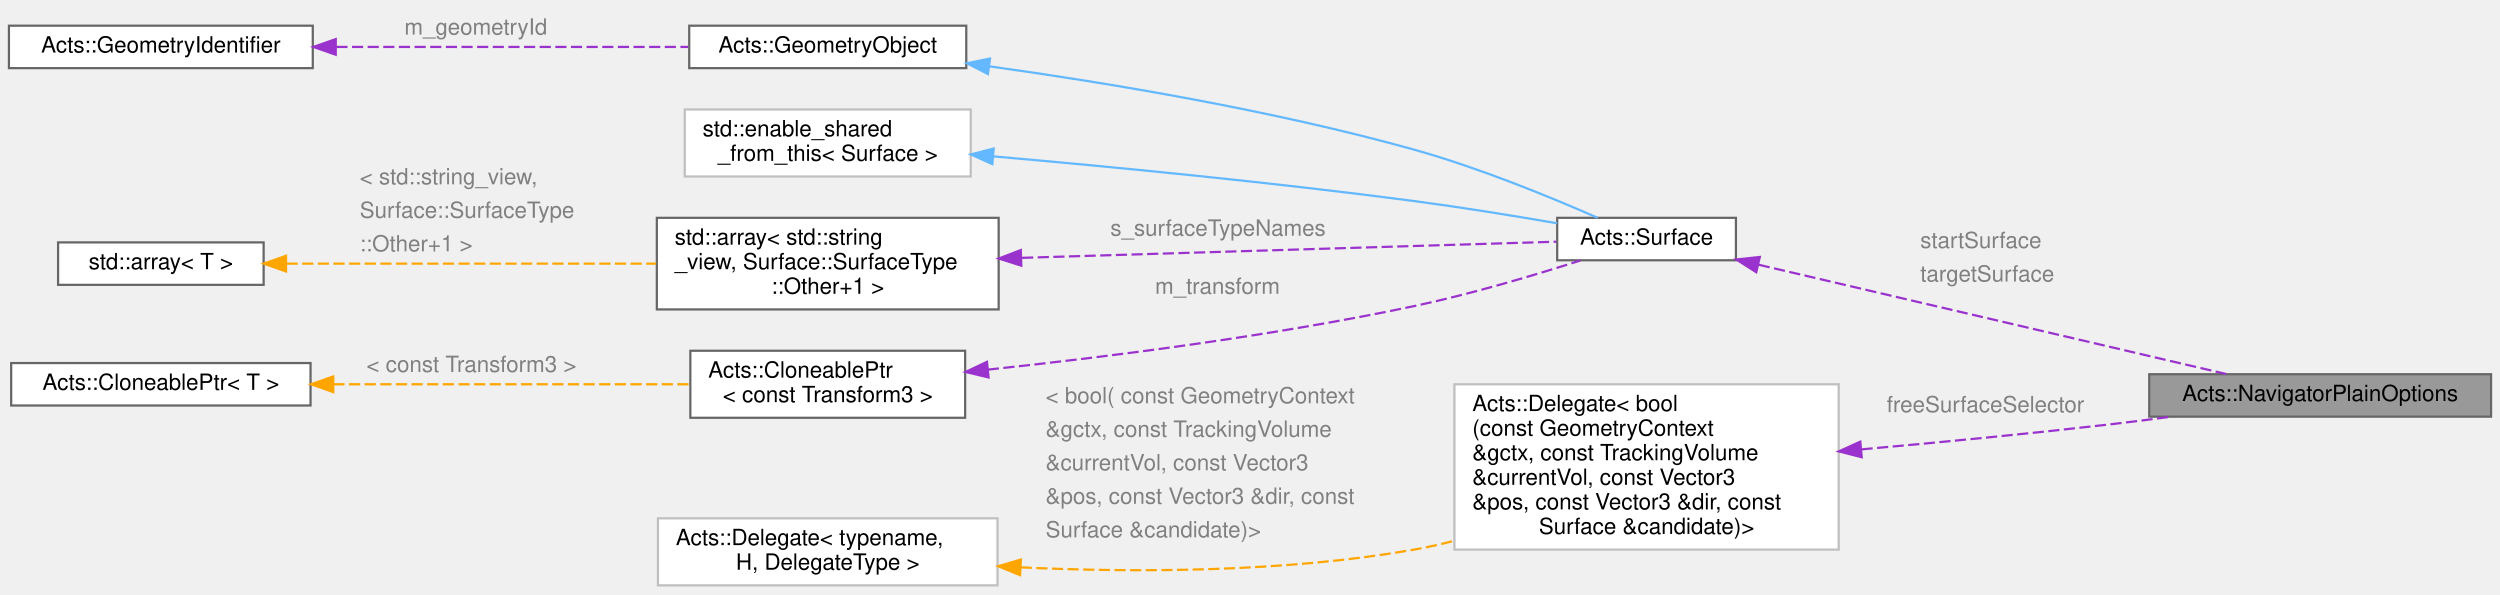
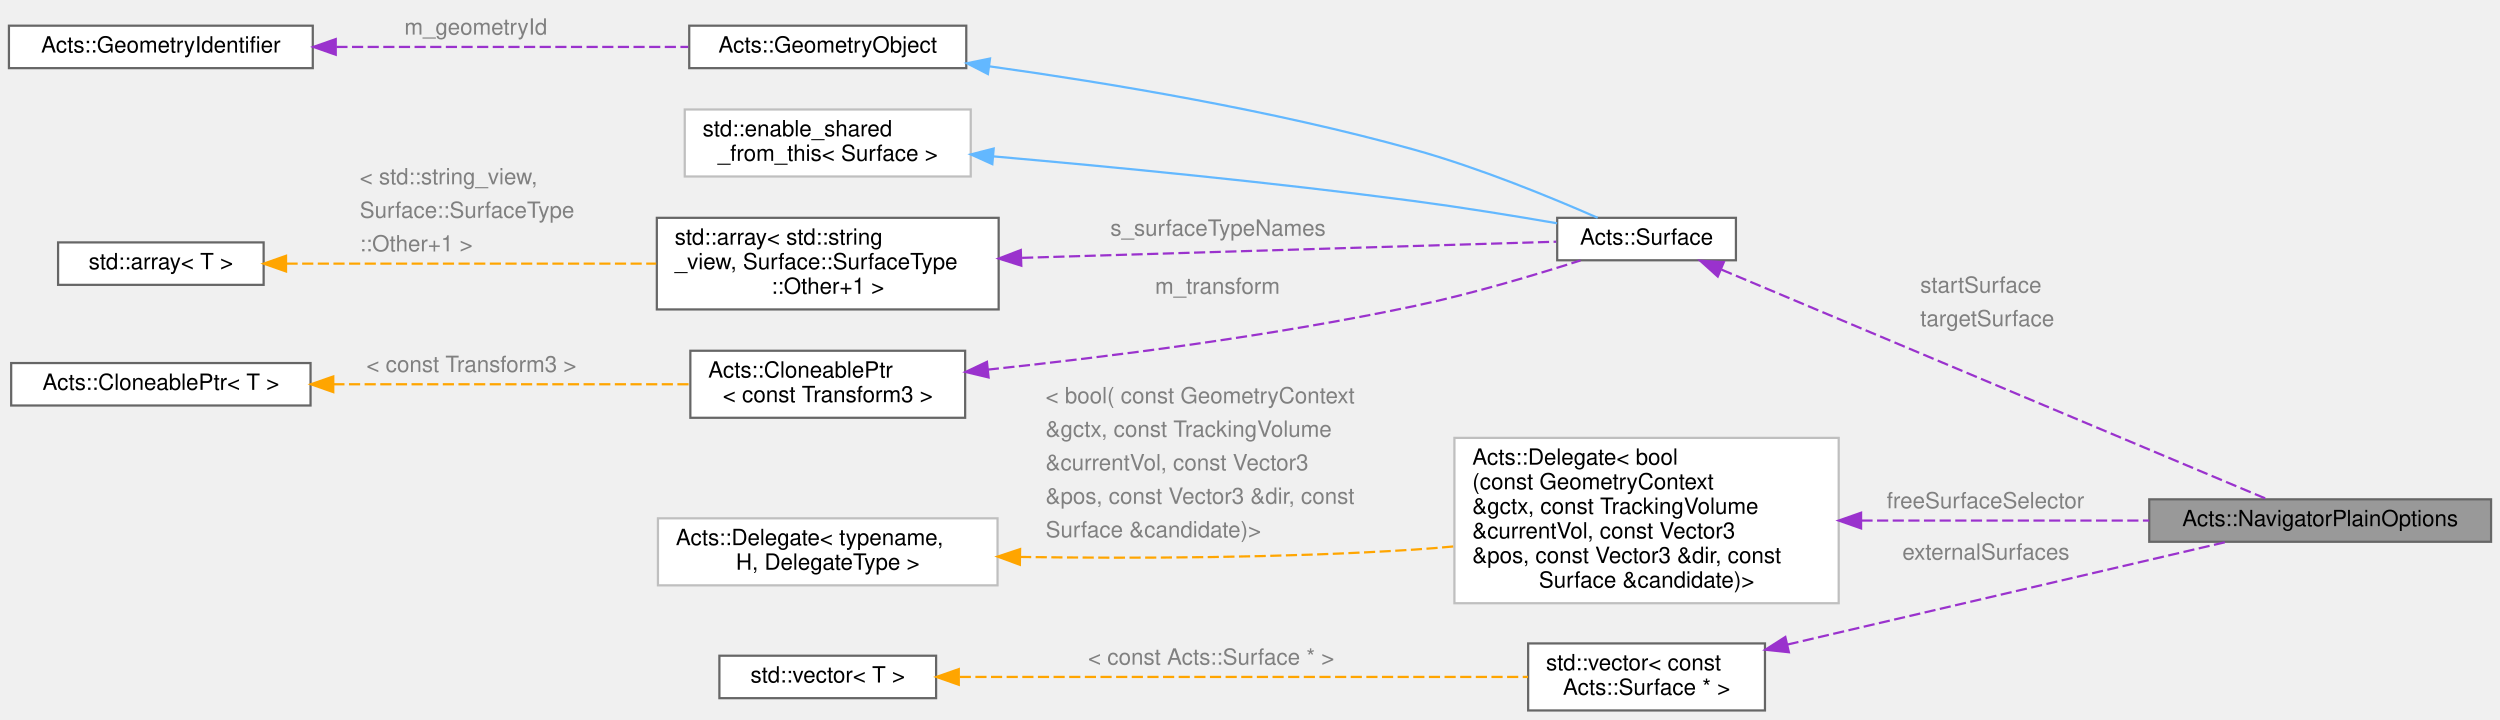
- <svg xmlns="http://www.w3.org/2000/svg" xmlns:xlink="http://www.w3.org/1999/xlink" width="1119pt" height="266pt" viewBox="0.00 0.00 1119.00 266.00">
-   <g id="graph0" class="graph" transform="scale(1 1) rotate(0) translate(4 262)">
+ <svg xmlns="http://www.w3.org/2000/svg" xmlns:xlink="http://www.w3.org/1999/xlink" width="1119pt" height="322pt" viewBox="0.00 0.00 1119.00 322.00">
+   <g id="graph0" class="graph" transform="scale(1 1) rotate(0) translate(4 318)">
    <g id="Node000001" class="node">
      <g id="a_Node000001">
        <a xlink:title="Plain navigator options carrying geometry context and surfaces.">
          <polygon fill="#999999" stroke="#666666" points="1111,-94.5 958,-94.5 958,-75.5 1111,-75.5 1111,-94.5" />
          <text text-anchor="middle" x="1034.5" y="-82.5" font-family="Helvetica,sans-Serif" font-size="10.00">Acts::NavigatorPlainOptions</text>
        </a>
      </g>
    </g>
    <g id="Node000002" class="node">
      <g id="a_Node000002">
        <a xlink:href="class_acts_1_1_surface.html" target="_top" xlink:title="Abstract Base Class for tracking surfaces.">
-           <polygon fill="white" stroke="#666666" points="773,-164.5 693,-164.5 693,-145.5 773,-145.5 773,-164.5" />
-           <text text-anchor="middle" x="733" y="-152.5" font-family="Helvetica,sans-Serif" font-size="10.00">Acts::Surface</text>
+           <polygon fill="white" stroke="#666666" points="773,-220.5 693,-220.5 693,-201.5 773,-201.5 773,-220.5" />
+           <text text-anchor="middle" x="733" y="-208.5" font-family="Helvetica,sans-Serif" font-size="10.00">Acts::Surface</text>
        </a>
      </g>
    </g>
    <g id="edge1_Node000001_Node000002" class="edge">
      <g id="a_edge1_Node000001_Node000002">
        <a xlink:title=" ">
-           <path fill="none" stroke="#9a32cd" stroke-dasharray="5,2" d="M783.24,-143.49C841.63,-129.85 937.86,-107.35 992.42,-94.6" />
-           <polygon fill="#9a32cd" stroke="#9a32cd" points="782.1,-140.16 773.15,-145.85 783.69,-146.98 782.1,-140.16" />
-         </a>
-       </g>
-       <text text-anchor="start" x="855.5" y="-151" font-family="Helvetica,sans-Serif" font-size="10.00" fill="grey">startSurface</text>
-       <text text-anchor="start" x="855.5" y="-136" font-family="Helvetica,sans-Serif" font-size="10.00" fill="grey">targetSurface</text>
+           <path fill="none" stroke="#9a32cd" stroke-dasharray="5,2" d="M766.54,-197.31C827.67,-171.59 958.21,-116.67 1010.83,-94.54" />
+           <polygon fill="#9a32cd" stroke="#9a32cd" points="764.86,-194.22 757,-201.32 767.58,-200.67 764.86,-194.22" />
+         </a>
+       </g>
+       <text text-anchor="start" x="855.5" y="-187" font-family="Helvetica,sans-Serif" font-size="10.00" fill="grey">startSurface</text>
+       <text text-anchor="start" x="855.5" y="-172" font-family="Helvetica,sans-Serif" font-size="10.00" fill="grey">targetSurface</text>
    </g>
    <g id="Node000003" class="node">
      <g id="a_Node000003">
        <a xlink:href="class_acts_1_1_geometry_object.html" target="_top" xlink:title="Base class to provide GeometryIdentifier interface:">
-           <polygon fill="white" stroke="#666666" points="428.5,-250.5 304.5,-250.5 304.5,-231.5 428.5,-231.5 428.5,-250.5" />
-           <text text-anchor="middle" x="366.5" y="-238.5" font-family="Helvetica,sans-Serif" font-size="10.00">Acts::GeometryObject</text>
+           <polygon fill="white" stroke="#666666" points="428.5,-306.5 304.5,-306.5 304.5,-287.5 428.5,-287.5 428.5,-306.5" />
+           <text text-anchor="middle" x="366.5" y="-294.5" font-family="Helvetica,sans-Serif" font-size="10.00">Acts::GeometryObject</text>
        </a>
      </g>
    </g>
    <g id="edge2_Node000002_Node000003" class="edge">
      <g id="a_edge2_Node000002_Node000003">
        <a xlink:title=" ">
-           <path fill="none" stroke="#63b8ff" d="M438.75,-232.32C491.81,-224.93 565.7,-212.67 629,-195 658.19,-186.85 690.59,-173.52 711.11,-164.51" />
-           <polygon fill="#63b8ff" stroke="#63b8ff" points="438.19,-228.86 428.76,-233.69 439.14,-235.8 438.19,-228.86" />
+           <path fill="none" stroke="#63b8ff" d="M438.75,-288.32C491.81,-280.93 565.7,-268.67 629,-251 658.19,-242.85 690.59,-229.52 711.11,-220.51" />
+           <polygon fill="#63b8ff" stroke="#63b8ff" points="438.19,-284.86 428.76,-289.69 439.14,-291.8 438.19,-284.86" />
        </a>
      </g>
    </g>
    <g id="Node000004" class="node">
      <g id="a_Node000004">
        <a xlink:href="class_acts_1_1_geometry_identifier.html" target="_top" xlink:title="Identifier for geometry nodes within the geometry hierarchy.">
-           <polygon fill="white" stroke="#666666" points="136,-250.5 0,-250.5 0,-231.5 136,-231.5 136,-250.5" />
-           <text text-anchor="middle" x="68" y="-238.5" font-family="Helvetica,sans-Serif" font-size="10.00">Acts::GeometryIdentifier</text>
+           <polygon fill="white" stroke="#666666" points="136,-306.5 0,-306.5 0,-287.5 136,-287.5 136,-306.5" />
+           <text text-anchor="middle" x="68" y="-294.5" font-family="Helvetica,sans-Serif" font-size="10.00">Acts::GeometryIdentifier</text>
        </a>
      </g>
    </g>
    <g id="edge3_Node000003_Node000004" class="edge">
      <g id="a_edge3_Node000003_Node000004">
        <a xlink:title=" ">
-           <path fill="none" stroke="#9a32cd" stroke-dasharray="5,2" d="M146.55,-241C195.68,-241 258.35,-241 304.04,-241" />
-           <polygon fill="#9a32cd" stroke="#9a32cd" points="146.28,-237.5 136.28,-241 146.28,-244.5 146.28,-237.5" />
-         </a>
-       </g>
-       <text text-anchor="start" x="177" y="-246.5" font-family="Helvetica,sans-Serif" font-size="10.00" fill="grey">m_geometryId</text>
+           <path fill="none" stroke="#9a32cd" stroke-dasharray="5,2" d="M146.55,-297C195.68,-297 258.35,-297 304.04,-297" />
+           <polygon fill="#9a32cd" stroke="#9a32cd" points="146.28,-293.5 136.28,-297 146.28,-300.5 146.28,-293.5" />
+         </a>
+       </g>
+       <text text-anchor="start" x="177" y="-302.5" font-family="Helvetica,sans-Serif" font-size="10.00" fill="grey">m_geometryId</text>
    </g>
    <g id="Node000005" class="node">
      <g id="a_Node000005">
        <a xlink:title=" ">
-           <polygon fill="white" stroke="#bfbfbf" points="430.5,-213 302.5,-213 302.5,-183 430.5,-183 430.5,-213" />
-           <text text-anchor="start" x="310.5" y="-201" font-family="Helvetica,sans-Serif" font-size="10.00">std::enable_shared</text>
-           <text text-anchor="middle" x="366.5" y="-190" font-family="Helvetica,sans-Serif" font-size="10.00">_from_this&lt; Surface &gt;</text>
+           <polygon fill="white" stroke="#bfbfbf" points="430.5,-269 302.5,-269 302.5,-239 430.5,-239 430.5,-269" />
+           <text text-anchor="start" x="310.5" y="-257" font-family="Helvetica,sans-Serif" font-size="10.00">std::enable_shared</text>
+           <text text-anchor="middle" x="366.5" y="-246" font-family="Helvetica,sans-Serif" font-size="10.00">_from_this&lt; Surface &gt;</text>
        </a>
      </g>
    </g>
    <g id="edge4_Node000002_Node000005" class="edge">
      <g id="a_edge4_Node000002_Node000005">
        <a xlink:title=" ">
-           <path fill="none" stroke="#63b8ff" d="M440.74,-191.99C493.25,-187.37 565.61,-180.37 629,-172 650.2,-169.2 673.74,-165.37 692.96,-162.05" />
-           <polygon fill="#63b8ff" stroke="#63b8ff" points="440.17,-188.53 430.51,-192.88 440.77,-195.5 440.17,-188.53" />
+           <path fill="none" stroke="#63b8ff" d="M440.74,-247.99C493.25,-243.37 565.61,-236.37 629,-228 650.2,-225.2 673.74,-221.37 692.96,-218.05" />
+           <polygon fill="#63b8ff" stroke="#63b8ff" points="440.17,-244.53 430.51,-248.88 440.77,-251.5 440.17,-244.53" />
        </a>
      </g>
    </g>
    <g id="Node000006" class="node">
      <g id="a_Node000006">
        <a xlink:title=" ">
-           <polygon fill="white" stroke="#666666" points="443,-164.5 290,-164.5 290,-123.5 443,-123.5 443,-164.5" />
-           <text text-anchor="start" x="298" y="-152.5" font-family="Helvetica,sans-Serif" font-size="10.00">std::array&lt; std::string</text>
-           <text text-anchor="start" x="298" y="-141.5" font-family="Helvetica,sans-Serif" font-size="10.00">_view, Surface::SurfaceType</text>
-           <text text-anchor="middle" x="366.5" y="-130.5" font-family="Helvetica,sans-Serif" font-size="10.00">::Other+1 &gt;</text>
+           <polygon fill="white" stroke="#666666" points="443,-220.5 290,-220.5 290,-179.5 443,-179.5 443,-220.5" />
+           <text text-anchor="start" x="298" y="-208.5" font-family="Helvetica,sans-Serif" font-size="10.00">std::array&lt; std::string</text>
+           <text text-anchor="start" x="298" y="-197.5" font-family="Helvetica,sans-Serif" font-size="10.00">_view, Surface::SurfaceType</text>
+           <text text-anchor="middle" x="366.5" y="-186.5" font-family="Helvetica,sans-Serif" font-size="10.00">::Other+1 &gt;</text>
        </a>
      </g>
    </g>
    <g id="edge5_Node000002_Node000006" class="edge">
      <g id="a_edge5_Node000002_Node000006">
        <a xlink:title=" ">
-           <path fill="none" stroke="#9a32cd" stroke-dasharray="5,2" d="M453.48,-146.59C529.06,-148.88 635.64,-152.09 692.55,-153.81" />
-           <polygon fill="#9a32cd" stroke="#9a32cd" points="453.13,-143.08 443.02,-146.28 452.91,-150.08 453.13,-143.08" />
-         </a>
-       </g>
-       <text text-anchor="start" x="493" y="-156.5" font-family="Helvetica,sans-Serif" font-size="10.00" fill="grey">s_surfaceTypeNames</text>
+           <path fill="none" stroke="#9a32cd" stroke-dasharray="5,2" d="M453.48,-202.59C529.06,-204.88 635.64,-208.09 692.55,-209.81" />
+           <polygon fill="#9a32cd" stroke="#9a32cd" points="453.13,-199.08 443.02,-202.28 452.91,-206.08 453.13,-199.08" />
+         </a>
+       </g>
+       <text text-anchor="start" x="493" y="-212.5" font-family="Helvetica,sans-Serif" font-size="10.00" fill="grey">s_surfaceTypeNames</text>
    </g>
    <g id="Node000007" class="node">
      <g id="a_Node000007">
        <a xlink:title=" ">
-           <polygon fill="white" stroke="#666666" points="114,-153.5 22,-153.5 22,-134.5 114,-134.5 114,-153.5" />
-           <text text-anchor="middle" x="68" y="-141.5" font-family="Helvetica,sans-Serif" font-size="10.00">std::array&lt; T &gt;</text>
+           <polygon fill="white" stroke="#666666" points="114,-209.5 22,-209.5 22,-190.5 114,-190.5 114,-209.5" />
+           <text text-anchor="middle" x="68" y="-197.5" font-family="Helvetica,sans-Serif" font-size="10.00">std::array&lt; T &gt;</text>
        </a>
      </g>
    </g>
    <g id="edge6_Node000006_Node000007" class="edge">
      <g id="a_edge6_Node000006_Node000007">
        <a xlink:title=" ">
-           <path fill="none" stroke="orange" stroke-dasharray="5,2" d="M124.24,-144C170.86,-144 238.07,-144 289.72,-144" />
-           <polygon fill="orange" stroke="orange" points="124.03,-140.5 114.03,-144 124.03,-147.5 124.03,-140.5" />
-         </a>
-       </g>
-       <text text-anchor="start" x="157" y="-179.5" font-family="Helvetica,sans-Serif" font-size="10.00" fill="grey">&lt; std::string_view,</text>
-       <text text-anchor="start" x="157" y="-164.5" font-family="Helvetica,sans-Serif" font-size="10.00" fill="grey">   Surface::SurfaceType</text>
-       <text text-anchor="start" x="157" y="-149.5" font-family="Helvetica,sans-Serif" font-size="10.00" fill="grey">  ::Other+1 &gt;</text>
+           <path fill="none" stroke="orange" stroke-dasharray="5,2" d="M124.24,-200C170.86,-200 238.07,-200 289.72,-200" />
+           <polygon fill="orange" stroke="orange" points="124.03,-196.5 114.03,-200 124.03,-203.5 124.03,-196.5" />
+         </a>
+       </g>
+       <text text-anchor="start" x="157" y="-235.5" font-family="Helvetica,sans-Serif" font-size="10.00" fill="grey">&lt; std::string_view,</text>
+       <text text-anchor="start" x="157" y="-220.5" font-family="Helvetica,sans-Serif" font-size="10.00" fill="grey">   Surface::SurfaceType</text>
+       <text text-anchor="start" x="157" y="-205.5" font-family="Helvetica,sans-Serif" font-size="10.00" fill="grey">  ::Other+1 &gt;</text>
    </g>
    <g id="Node000008" class="node">
      <g id="a_Node000008">
        <a xlink:href="class_acts_1_1_cloneable_ptr.html" target="_top" xlink:title=" ">
-           <polygon fill="white" stroke="#666666" points="428,-105 305,-105 305,-75 428,-75 428,-105" />
-           <text text-anchor="start" x="313" y="-93" font-family="Helvetica,sans-Serif" font-size="10.00">Acts::CloneablePtr</text>
-           <text text-anchor="middle" x="366.5" y="-82" font-family="Helvetica,sans-Serif" font-size="10.00">&lt; const Transform3 &gt;</text>
+           <polygon fill="white" stroke="#666666" points="428,-161 305,-161 305,-131 428,-131 428,-161" />
+           <text text-anchor="start" x="313" y="-149" font-family="Helvetica,sans-Serif" font-size="10.00">Acts::CloneablePtr</text>
+           <text text-anchor="middle" x="366.5" y="-138" font-family="Helvetica,sans-Serif" font-size="10.00">&lt; const Transform3 &gt;</text>
        </a>
      </g>
    </g>
    <g id="edge7_Node000002_Node000008" class="edge">
      <g id="a_edge7_Node000002_Node000008">
        <a xlink:title=" ">
-           <path fill="none" stroke="#9a32cd" stroke-dasharray="5,2" d="M438.14,-96.55C491.04,-102.15 565.01,-111.48 629,-125 654.51,-130.39 682.92,-138.86 703.44,-145.42" />
-           <polygon fill="#9a32cd" stroke="#9a32cd" points="438.49,-93.06 428.18,-95.51 437.76,-100.03 438.49,-93.06" />
-         </a>
-       </g>
-       <text text-anchor="start" x="513" y="-130.5" font-family="Helvetica,sans-Serif" font-size="10.00" fill="grey">m_transform</text>
+           <path fill="none" stroke="#9a32cd" stroke-dasharray="5,2" d="M438.14,-152.55C491.04,-158.15 565.01,-167.48 629,-181 654.51,-186.39 682.92,-194.86 703.44,-201.42" />
+           <polygon fill="#9a32cd" stroke="#9a32cd" points="438.49,-149.06 428.18,-151.51 437.76,-156.03 438.49,-149.06" />
+         </a>
+       </g>
+       <text text-anchor="start" x="513" y="-186.5" font-family="Helvetica,sans-Serif" font-size="10.00" fill="grey">m_transform</text>
    </g>
    <g id="Node000009" class="node">
      <g id="a_Node000009">
        <a xlink:href="class_acts_1_1_cloneable_ptr.html" target="_top" xlink:title="A copyable smart pointer that uses a cloner function to copy the managed object.">
-           <polygon fill="white" stroke="#666666" points="135,-99.5 1,-99.5 1,-80.5 135,-80.5 135,-99.5" />
-           <text text-anchor="middle" x="68" y="-87.5" font-family="Helvetica,sans-Serif" font-size="10.00">Acts::CloneablePtr&lt; T &gt;</text>
+           <polygon fill="white" stroke="#666666" points="135,-155.5 1,-155.5 1,-136.5 135,-136.5 135,-155.5" />
+           <text text-anchor="middle" x="68" y="-143.5" font-family="Helvetica,sans-Serif" font-size="10.00">Acts::CloneablePtr&lt; T &gt;</text>
        </a>
      </g>
    </g>
    <g id="edge8_Node000008_Node000009" class="edge">
      <g id="a_edge8_Node000008_Node000009">
        <a xlink:title=" ">
-           <path fill="none" stroke="orange" stroke-dasharray="5,2" d="M145.2,-90C194.72,-90 258.43,-90 304.58,-90" />
-           <polygon fill="orange" stroke="orange" points="145.17,-86.5 135.17,-90 145.17,-93.5 145.17,-86.5" />
-         </a>
-       </g>
-       <text text-anchor="start" x="160" y="-95.5" font-family="Helvetica,sans-Serif" font-size="10.00" fill="grey">&lt; const Transform3 &gt;</text>
+           <path fill="none" stroke="orange" stroke-dasharray="5,2" d="M145.2,-146C194.72,-146 258.43,-146 304.58,-146" />
+           <polygon fill="orange" stroke="orange" points="145.17,-142.5 135.17,-146 145.17,-149.5 145.17,-142.5" />
+         </a>
+       </g>
+       <text text-anchor="start" x="160" y="-151.5" font-family="Helvetica,sans-Serif" font-size="10.00" fill="grey">&lt; const Transform3 &gt;</text>
    </g>
    <g id="Node000010" class="node">
      <g id="a_Node000010">
        <a xlink:href="class_acts_1_1_delegate.html" target="_top" xlink:title=" ">
-           <polygon fill="white" stroke="#bfbfbf" points="819,-90 647,-90 647,-16 819,-16 819,-90" />
-           <text text-anchor="start" x="655" y="-78" font-family="Helvetica,sans-Serif" font-size="10.00">Acts::Delegate&lt; bool</text>
-           <text text-anchor="start" x="655" y="-67" font-family="Helvetica,sans-Serif" font-size="10.00">(const GeometryContext</text>
-           <text text-anchor="start" x="655" y="-56" font-family="Helvetica,sans-Serif" font-size="10.00"> &amp;gctx, const TrackingVolume</text>
-           <text text-anchor="start" x="655" y="-45" font-family="Helvetica,sans-Serif" font-size="10.00"> &amp;currentVol, const Vector3</text>
-           <text text-anchor="start" x="655" y="-34" font-family="Helvetica,sans-Serif" font-size="10.00"> &amp;pos, const Vector3 &amp;dir, const</text>
-           <text text-anchor="middle" x="733" y="-23" font-family="Helvetica,sans-Serif" font-size="10.00"> Surface &amp;candidate)&gt;</text>
+           <polygon fill="white" stroke="#bfbfbf" points="819,-122 647,-122 647,-48 819,-48 819,-122" />
+           <text text-anchor="start" x="655" y="-110" font-family="Helvetica,sans-Serif" font-size="10.00">Acts::Delegate&lt; bool</text>
+           <text text-anchor="start" x="655" y="-99" font-family="Helvetica,sans-Serif" font-size="10.00">(const GeometryContext</text>
+           <text text-anchor="start" x="655" y="-88" font-family="Helvetica,sans-Serif" font-size="10.00"> &amp;gctx, const TrackingVolume</text>
+           <text text-anchor="start" x="655" y="-77" font-family="Helvetica,sans-Serif" font-size="10.00"> &amp;currentVol, const Vector3</text>
+           <text text-anchor="start" x="655" y="-66" font-family="Helvetica,sans-Serif" font-size="10.00"> &amp;pos, const Vector3 &amp;dir, const</text>
+           <text text-anchor="middle" x="733" y="-55" font-family="Helvetica,sans-Serif" font-size="10.00"> Surface &amp;candidate)&gt;</text>
        </a>
      </g>
    </g>
    <g id="edge9_Node000001_Node000010" class="edge">
      <g id="a_edge9_Node000001_Node000010">
        <a xlink:title=" ">
-           <path fill="none" stroke="#9a32cd" stroke-dasharray="5,2" d="M829.21,-60.86C864.1,-63.98 903.87,-67.82 940,-72 949.04,-73.04 958.55,-74.25 967.91,-75.49" />
-           <polygon fill="#9a32cd" stroke="#9a32cd" points="829.3,-57.35 819.03,-59.95 828.68,-64.32 829.3,-57.35" />
-         </a>
-       </g>
-       <text text-anchor="start" x="840.5" y="-77.5" font-family="Helvetica,sans-Serif" font-size="10.00" fill="grey">freeSurfaceSelector</text>
+           <path fill="none" stroke="#9a32cd" stroke-dasharray="5,2" d="M829.17,-85C870.77,-85 918.88,-85 957.97,-85" />
+           <polygon fill="#9a32cd" stroke="#9a32cd" points="829.02,-81.5 819.02,-85 829.02,-88.5 829.02,-81.5" />
+         </a>
+       </g>
+       <text text-anchor="start" x="840.5" y="-90.5" font-family="Helvetica,sans-Serif" font-size="10.00" fill="grey">freeSurfaceSelector</text>
    </g>
    <g id="Node000011" class="node">
      <g id="a_Node000011">
        <a xlink:href="class_acts_1_1_delegate.html" target="_top" xlink:title=" ">
-           <polygon fill="white" stroke="#bfbfbf" points="442.5,-30 290.5,-30 290.5,0 442.5,0 442.5,-30" />
-           <text text-anchor="start" x="298.5" y="-18" font-family="Helvetica,sans-Serif" font-size="10.00">Acts::Delegate&lt; typename,</text>
-           <text text-anchor="middle" x="366.5" y="-7" font-family="Helvetica,sans-Serif" font-size="10.00"> H, DelegateType &gt;</text>
+           <polygon fill="white" stroke="#bfbfbf" points="442.5,-86 290.5,-86 290.5,-56 442.5,-56 442.5,-86" />
+           <text text-anchor="start" x="298.5" y="-74" font-family="Helvetica,sans-Serif" font-size="10.00">Acts::Delegate&lt; typename,</text>
+           <text text-anchor="middle" x="366.5" y="-63" font-family="Helvetica,sans-Serif" font-size="10.00"> H, DelegateType &gt;</text>
        </a>
      </g>
    </g>
    <g id="edge10_Node000010_Node000011" class="edge">
      <g id="a_edge10_Node000010_Node000011">
        <a xlink:title=" ">
-           <path fill="none" stroke="orange" stroke-dasharray="5,2" d="M452.85,-8.05C504.27,-5.66 570.84,-5.76 629,-16 634.89,-17.04 640.9,-18.38 646.89,-19.94" />
-           <polygon fill="orange" stroke="orange" points="452.59,-4.56 442.78,-8.56 452.94,-11.55 452.59,-4.56" />
-         </a>
-       </g>
-       <text text-anchor="start" x="464" y="-81.5" font-family="Helvetica,sans-Serif" font-size="10.00" fill="grey">&lt; bool( const GeometryContext</text>
-       <text text-anchor="start" x="464" y="-66.5" font-family="Helvetica,sans-Serif" font-size="10.00" fill="grey">   &amp;gctx, const TrackingVolume</text>
-       <text text-anchor="start" x="464" y="-51.5" font-family="Helvetica,sans-Serif" font-size="10.00" fill="grey">   &amp;currentVol, const Vector3</text>
-       <text text-anchor="start" x="464" y="-36.5" font-family="Helvetica,sans-Serif" font-size="10.00" fill="grey">   &amp;pos, const Vector3 &amp;dir, const</text>
-       <text text-anchor="start" x="464" y="-21.5" font-family="Helvetica,sans-Serif" font-size="10.00" fill="grey">   Surface &amp;candidate)&gt;</text>
+           <path fill="none" stroke="orange" stroke-dasharray="5,2" d="M452.57,-68.71C503.75,-67.99 570.17,-68.19 629,-72 634.85,-72.38 640.87,-72.87 646.93,-73.44" />
+           <polygon fill="orange" stroke="orange" points="452.49,-65.21 442.54,-68.87 452.6,-72.21 452.49,-65.21" />
+         </a>
+       </g>
+       <text text-anchor="start" x="464" y="-137.5" font-family="Helvetica,sans-Serif" font-size="10.00" fill="grey">&lt; bool( const GeometryContext</text>
+       <text text-anchor="start" x="464" y="-122.5" font-family="Helvetica,sans-Serif" font-size="10.00" fill="grey">   &amp;gctx, const TrackingVolume</text>
+       <text text-anchor="start" x="464" y="-107.5" font-family="Helvetica,sans-Serif" font-size="10.00" fill="grey">   &amp;currentVol, const Vector3</text>
+       <text text-anchor="start" x="464" y="-92.5" font-family="Helvetica,sans-Serif" font-size="10.00" fill="grey">   &amp;pos, const Vector3 &amp;dir, const</text>
+       <text text-anchor="start" x="464" y="-77.5" font-family="Helvetica,sans-Serif" font-size="10.00" fill="grey">   Surface &amp;candidate)&gt;</text>
+     </g>
+     <g id="Node000012" class="node">
+       <g id="a_Node000012">
+         <a xlink:title=" ">
+           <polygon fill="white" stroke="#666666" points="786,-30 680,-30 680,0 786,0 786,-30" />
+           <text text-anchor="start" x="688" y="-18" font-family="Helvetica,sans-Serif" font-size="10.00">std::vector&lt; const</text>
+           <text text-anchor="middle" x="733" y="-7" font-family="Helvetica,sans-Serif" font-size="10.00"> Acts::Surface * &gt;</text>
+         </a>
+       </g>
+     </g>
+     <g id="edge11_Node000001_Node000012" class="edge">
+       <g id="a_edge11_Node000001_Node000012">
+         <a xlink:title=" ">
+           <path fill="none" stroke="#9a32cd" stroke-dasharray="5,2" d="M796.1,-29.51C854.99,-43.28 941.8,-63.57 992.5,-75.42" />
+           <polygon fill="#9a32cd" stroke="#9a32cd" points="796.7,-26.06 786.17,-27.19 795.11,-32.88 796.7,-26.06" />
+         </a>
+       </g>
+       <text text-anchor="start" x="847.5" y="-67.5" font-family="Helvetica,sans-Serif" font-size="10.00" fill="grey">externalSurfaces</text>
+     </g>
+     <g id="Node000013" class="node">
+       <g id="a_Node000013">
+         <a xlink:title=" ">
+           <polygon fill="white" stroke="#666666" points="415,-24.5 318,-24.5 318,-5.5 415,-5.5 415,-24.5" />
+           <text text-anchor="middle" x="366.5" y="-12.5" font-family="Helvetica,sans-Serif" font-size="10.00">std::vector&lt; T &gt;</text>
+         </a>
+       </g>
+     </g>
+     <g id="edge12_Node000012_Node000013" class="edge">
+       <g id="a_edge12_Node000012_Node000013">
+         <a xlink:title=" ">
+           <path fill="none" stroke="orange" stroke-dasharray="5,2" d="M425.57,-15C495.69,-15 612.59,-15 679.92,-15" />
+           <polygon fill="orange" stroke="orange" points="425.15,-11.5 415.15,-15 425.15,-18.5 425.15,-11.5" />
+         </a>
+       </g>
+       <text text-anchor="start" x="483" y="-20.5" font-family="Helvetica,sans-Serif" font-size="10.00" fill="grey">&lt; const Acts::Surface * &gt;</text>
    </g>
  </g>
</svg>
